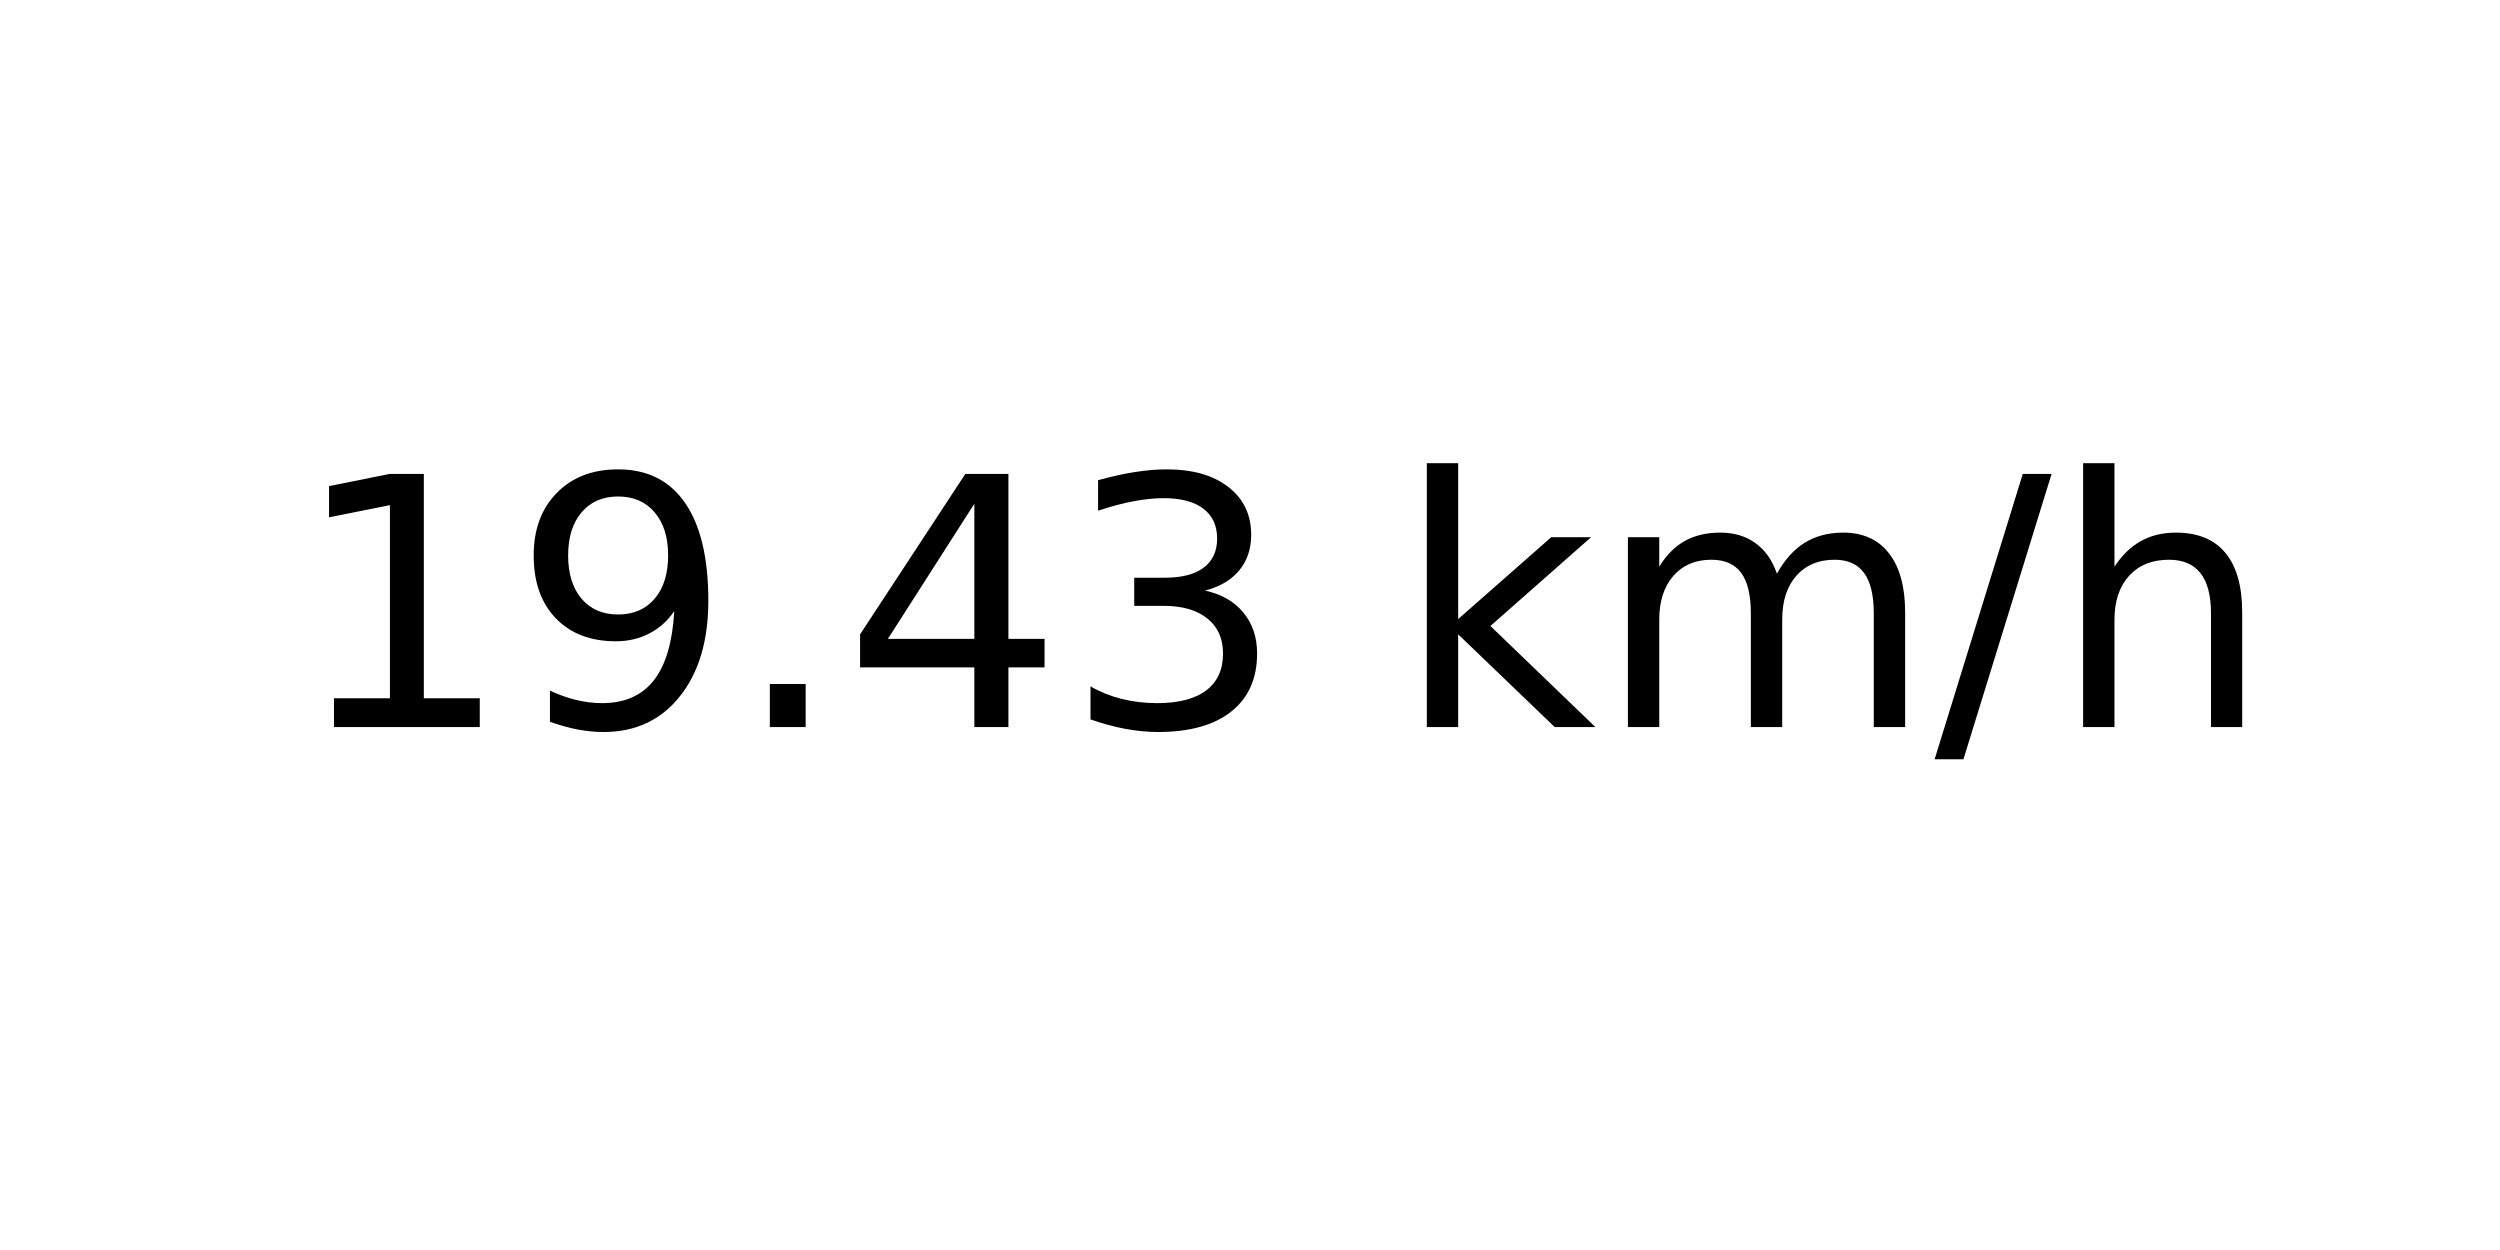
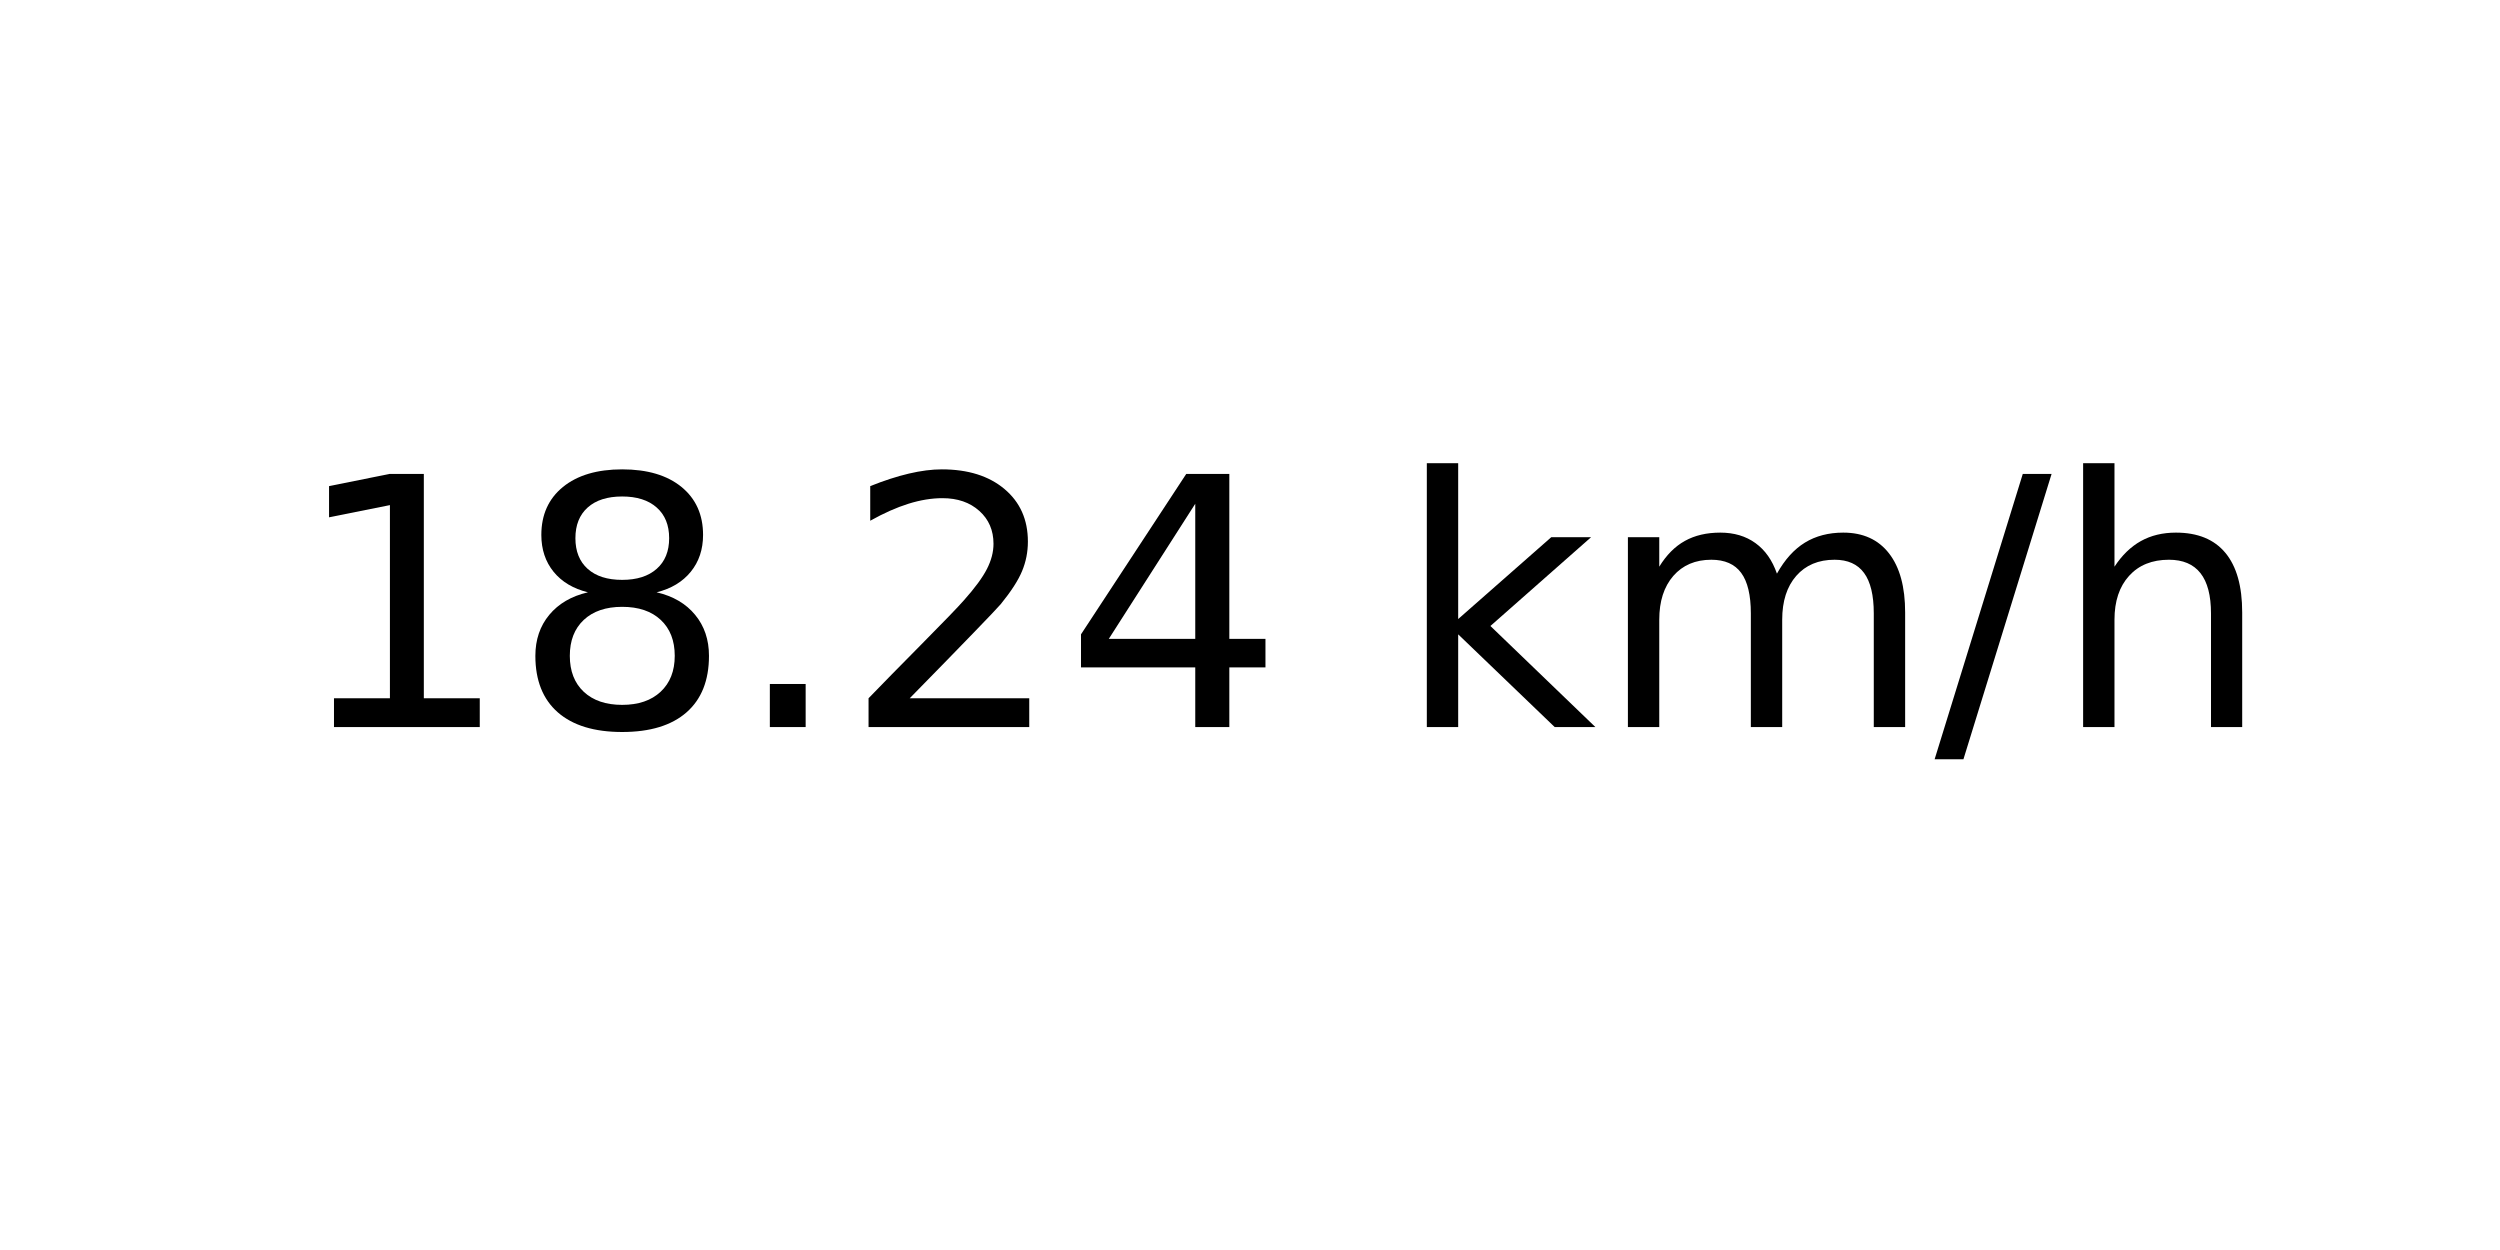
<svg xmlns="http://www.w3.org/2000/svg" xmlns:xlink="http://www.w3.org/1999/xlink" width="72pt" height="36pt" viewBox="0 0 72 36" version="1.1">
  <defs>
    <style type="text/css">*{stroke-linejoin: round; stroke-linecap: butt}</style>
  </defs>
  <g id="figure_1">
    <g id="axes_1">
      <g id="text_1">
        <g transform="translate(8.378125 20.93937) scale(0.1 -0.1)">
          <defs>
            <path id="DejaVuSans-31" d="M 794 531  L 1825 531  L 1825 4091  L 703 3866  L 703 4441  L 1819 4666  L 2450 4666  L 2450 531  L 3481 531  L 3481 0  L 794 0  L 794 531  z " transform="scale(0.015625)" />
-             <path id="DejaVuSans-39" d="M 703 97  L 703 672  Q 941 559 1184 500  Q 1428 441 1663 441  Q 2288 441 2617 861  Q 2947 1281 2994 2138  Q 2813 1869 2534 1725  Q 2256 1581 1919 1581  Q 1219 1581 811 2004  Q 403 2428 403 3163  Q 403 3881 828 4315  Q 1253 4750 1959 4750  Q 2769 4750 3195 4129  Q 3622 3509 3622 2328  Q 3622 1225 3098 567  Q 2575 -91 1691 -91  Q 1453 -91 1209 -44  Q 966 3 703 97  z M 1959 2075  Q 2384 2075 2632 2365  Q 2881 2656 2881 3163  Q 2881 3666 2632 3958  Q 2384 4250 1959 4250  Q 1534 4250 1286 3958  Q 1038 3666 1038 3163  Q 1038 2656 1286 2365  Q 1534 2075 1959 2075  z " transform="scale(0.015625)" />
+             <path id="DejaVuSans-38" d="M 2034 2216  Q 1584 2216 1326 1975  Q 1069 1734 1069 1313  Q 1069 891 1326 650  Q 1584 409 2034 409  Q 2484 409 2743 651  Q 3003 894 3003 1313  Q 3003 1734 2745 1975  Q 2488 2216 2034 2216  z M 1403 2484  Q 997 2584 770 2862  Q 544 3141 544 3541  Q 544 4100 942 4425  Q 1341 4750 2034 4750  Q 2731 4750 3128 4425  Q 3525 4100 3525 3541  Q 3525 3141 3298 2862  Q 3072 2584 2669 2484  Q 3125 2378 3379 2068  Q 3634 1759 3634 1313  Q 3634 634 3220 271  Q 2806 -91 2034 -91  Q 1263 -91 848 271  Q 434 634 434 1313  Q 434 1759 690 2068  Q 947 2378 1403 2484  z M 1172 3481  Q 1172 3119 1398 2916  Q 1625 2713 2034 2713  Q 2441 2713 2670 2916  Q 2900 3119 2900 3481  Q 2900 3844 2670 4047  Q 2441 4250 2034 4250  Q 1625 4250 1398 4047  Q 1172 3844 1172 3481  z " transform="scale(0.015625)" />
            <path id="DejaVuSans-2e" d="M 684 794  L 1344 794  L 1344 0  L 684 0  L 684 794  z " transform="scale(0.015625)" />
+             <path id="DejaVuSans-32" d="M 1228 531  L 3431 531  L 3431 0  L 469 0  L 469 531  Q 828 903 1448 1529  Q 2069 2156 2228 2338  Q 2531 2678 2651 2914  Q 2772 3150 2772 3378  Q 2772 3750 2511 3984  Q 2250 4219 1831 4219  Q 1534 4219 1204 4116  Q 875 4013 500 3803  L 500 4441  Q 881 4594 1212 4672  Q 1544 4750 1819 4750  Q 2544 4750 2975 4387  Q 3406 4025 3406 3419  Q 3406 3131 3298 2873  Q 3191 2616 2906 2266  Q 2828 2175 2409 1742  Q 1991 1309 1228 531  z " transform="scale(0.015625)" />
            <path id="DejaVuSans-34" d="M 2419 4116  L 825 1625  L 2419 1625  L 2419 4116  z M 2253 4666  L 3047 4666  L 3047 1625  L 3713 1625  L 3713 1100  L 3047 1100  L 3047 0  L 2419 0  L 2419 1100  L 313 1100  L 313 1709  L 2253 4666  z " transform="scale(0.015625)" />
-             <path id="DejaVuSans-33" d="M 2597 2516  Q 3050 2419 3304 2112  Q 3559 1806 3559 1356  Q 3559 666 3084 287  Q 2609 -91 1734 -91  Q 1441 -91 1130 -33  Q 819 25 488 141  L 488 750  Q 750 597 1062 519  Q 1375 441 1716 441  Q 2309 441 2620 675  Q 2931 909 2931 1356  Q 2931 1769 2642 2001  Q 2353 2234 1838 2234  L 1294 2234  L 1294 2753  L 1863 2753  Q 2328 2753 2575 2939  Q 2822 3125 2822 3475  Q 2822 3834 2567 4026  Q 2313 4219 1838 4219  Q 1578 4219 1281 4162  Q 984 4106 628 3988  L 628 4550  Q 988 4650 1302 4700  Q 1616 4750 1894 4750  Q 2613 4750 3031 4423  Q 3450 4097 3450 3541  Q 3450 3153 3228 2886  Q 3006 2619 2597 2516  z " transform="scale(0.015625)" />
            <path id="DejaVuSans-20" transform="scale(0.015625)" />
            <path id="DejaVuSans-6b" d="M 581 4863  L 1159 4863  L 1159 1991  L 2875 3500  L 3609 3500  L 1753 1863  L 3688 0  L 2938 0  L 1159 1709  L 1159 0  L 581 0  L 581 4863  z " transform="scale(0.015625)" />
            <path id="DejaVuSans-6d" d="M 3328 2828  Q 3544 3216 3844 3400  Q 4144 3584 4550 3584  Q 5097 3584 5394 3201  Q 5691 2819 5691 2113  L 5691 0  L 5113 0  L 5113 2094  Q 5113 2597 4934 2840  Q 4756 3084 4391 3084  Q 3944 3084 3684 2787  Q 3425 2491 3425 1978  L 3425 0  L 2847 0  L 2847 2094  Q 2847 2600 2669 2842  Q 2491 3084 2119 3084  Q 1678 3084 1418 2786  Q 1159 2488 1159 1978  L 1159 0  L 581 0  L 581 3500  L 1159 3500  L 1159 2956  Q 1356 3278 1631 3431  Q 1906 3584 2284 3584  Q 2666 3584 2933 3390  Q 3200 3197 3328 2828  z " transform="scale(0.015625)" />
            <path id="DejaVuSans-2f" d="M 1625 4666  L 2156 4666  L 531 -594  L 0 -594  L 1625 4666  z " transform="scale(0.015625)" />
            <path id="DejaVuSans-68" d="M 3513 2113  L 3513 0  L 2938 0  L 2938 2094  Q 2938 2591 2744 2837  Q 2550 3084 2163 3084  Q 1697 3084 1428 2787  Q 1159 2491 1159 1978  L 1159 0  L 581 0  L 581 4863  L 1159 4863  L 1159 2956  Q 1366 3272 1645 3428  Q 1925 3584 2291 3584  Q 2894 3584 3203 3211  Q 3513 2838 3513 2113  z " transform="scale(0.015625)" />
          </defs>
          <use xlink:href="#DejaVuSans-31" />
-           <use xlink:href="#DejaVuSans-39" x="63.623" />
+           <use xlink:href="#DejaVuSans-38" x="63.623" />
          <use xlink:href="#DejaVuSans-2e" x="127.246" />
-           <use xlink:href="#DejaVuSans-34" x="159.033" />
-           <use xlink:href="#DejaVuSans-33" x="222.656" />
+           <use xlink:href="#DejaVuSans-32" x="159.033" />
+           <use xlink:href="#DejaVuSans-34" x="222.656" />
          <use xlink:href="#DejaVuSans-20" x="286.279" />
          <use xlink:href="#DejaVuSans-6b" x="318.066" />
          <use xlink:href="#DejaVuSans-6d" x="375.977" />
          <use xlink:href="#DejaVuSans-2f" x="473.389" />
          <use xlink:href="#DejaVuSans-68" x="507.08" />
        </g>
      </g>
    </g>
  </g>
</svg>
